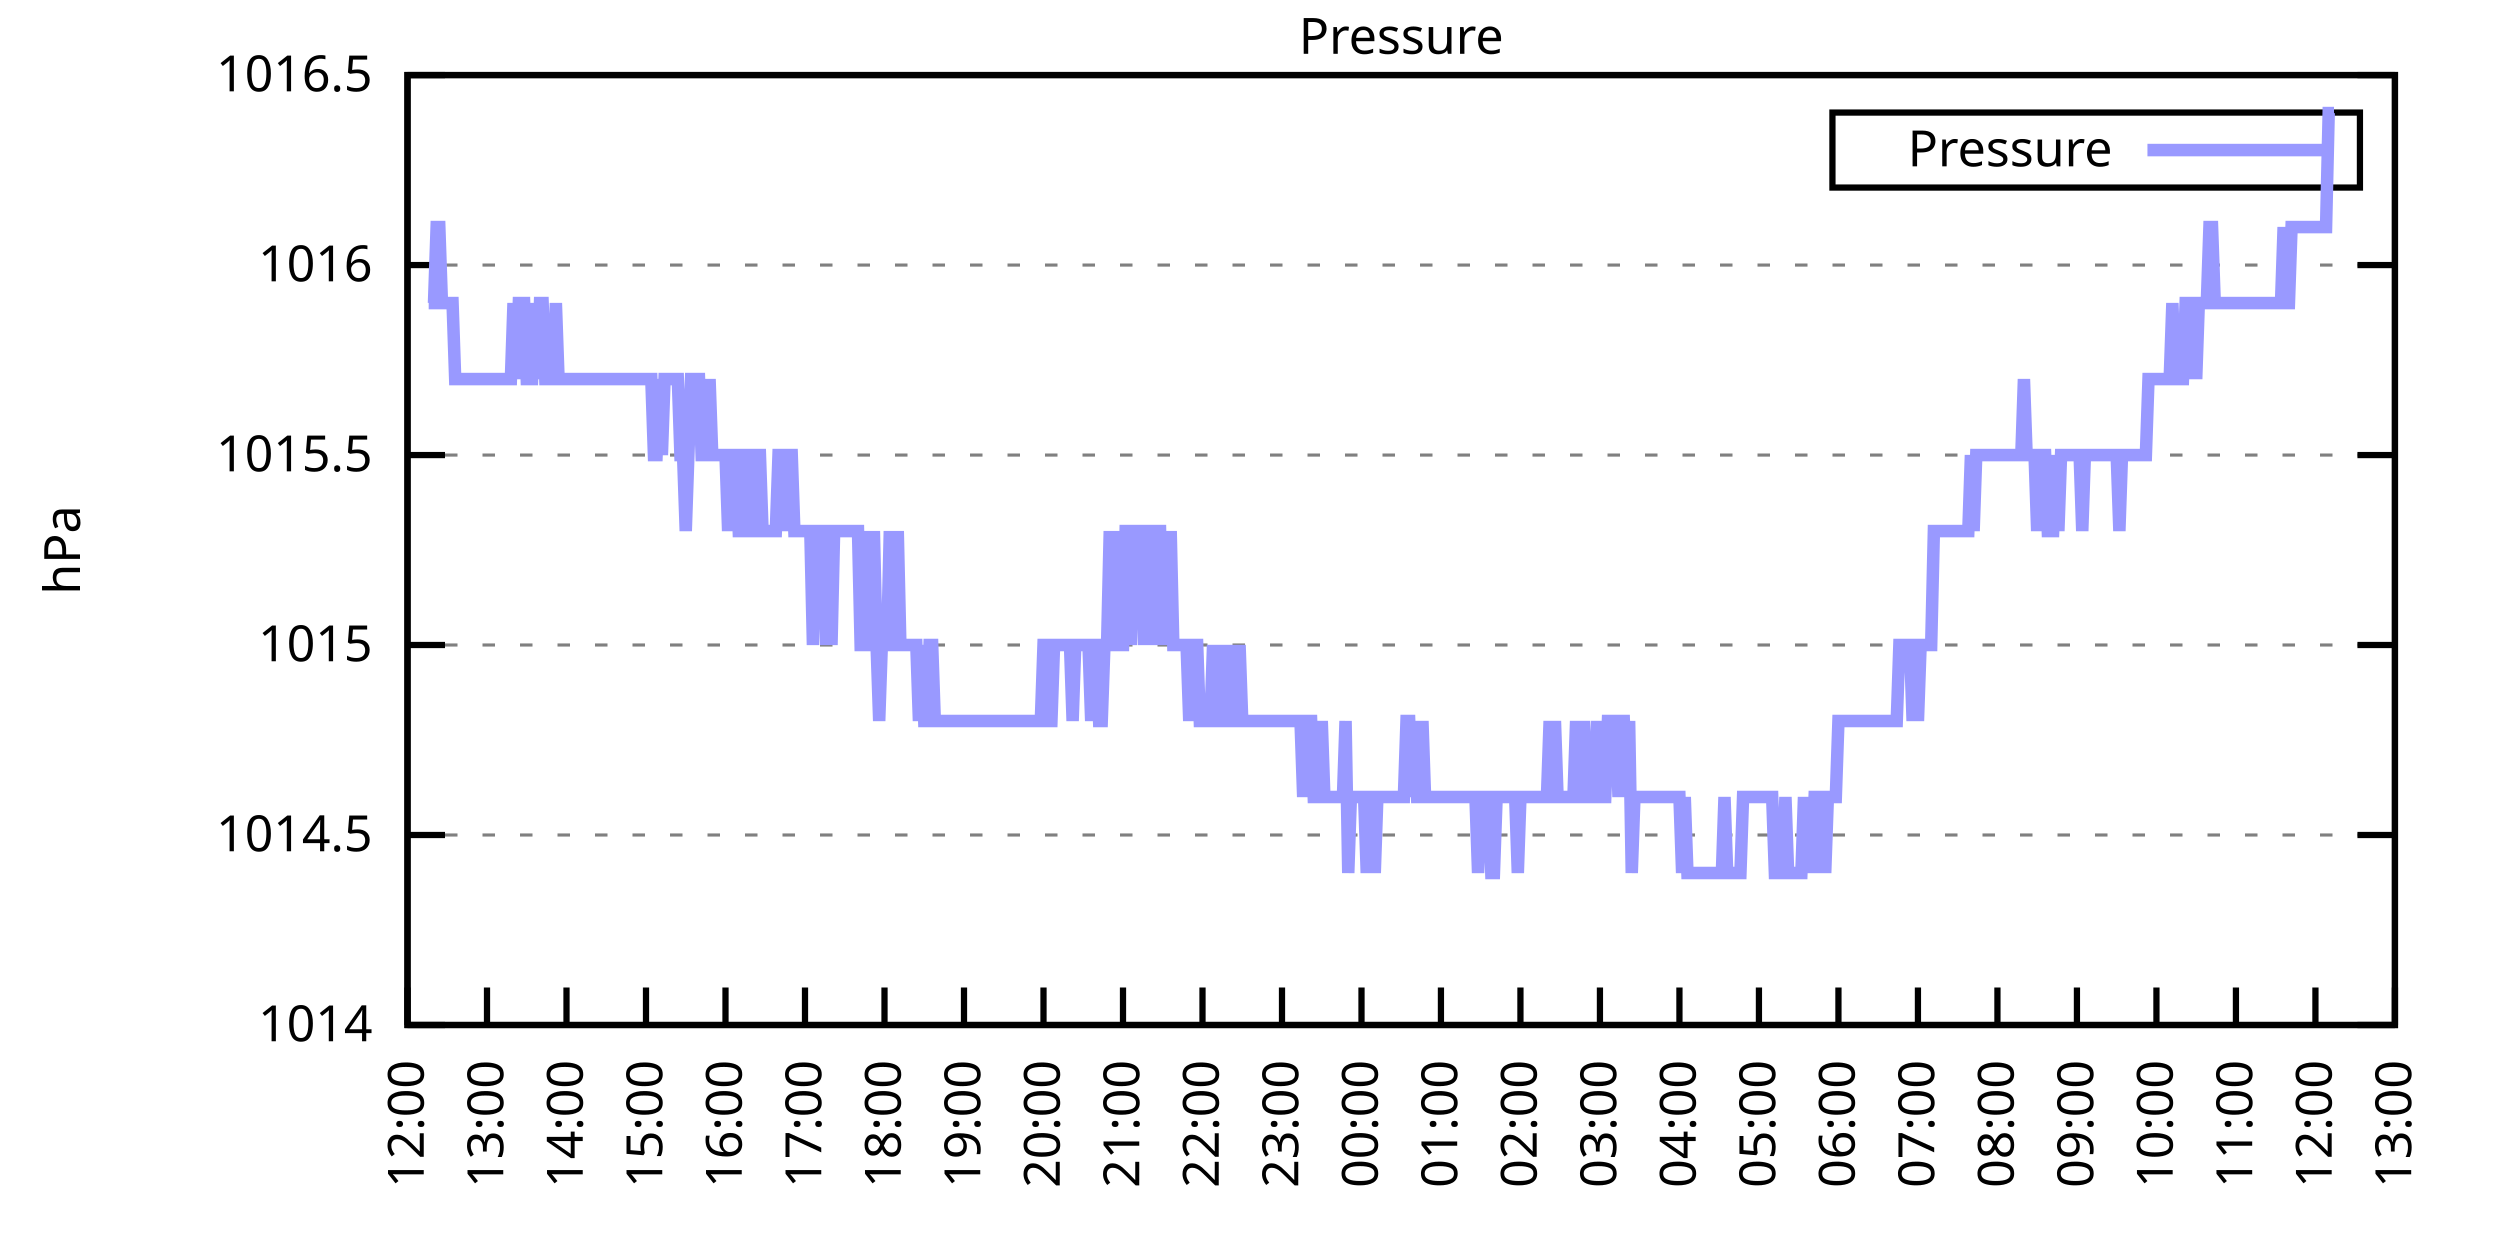
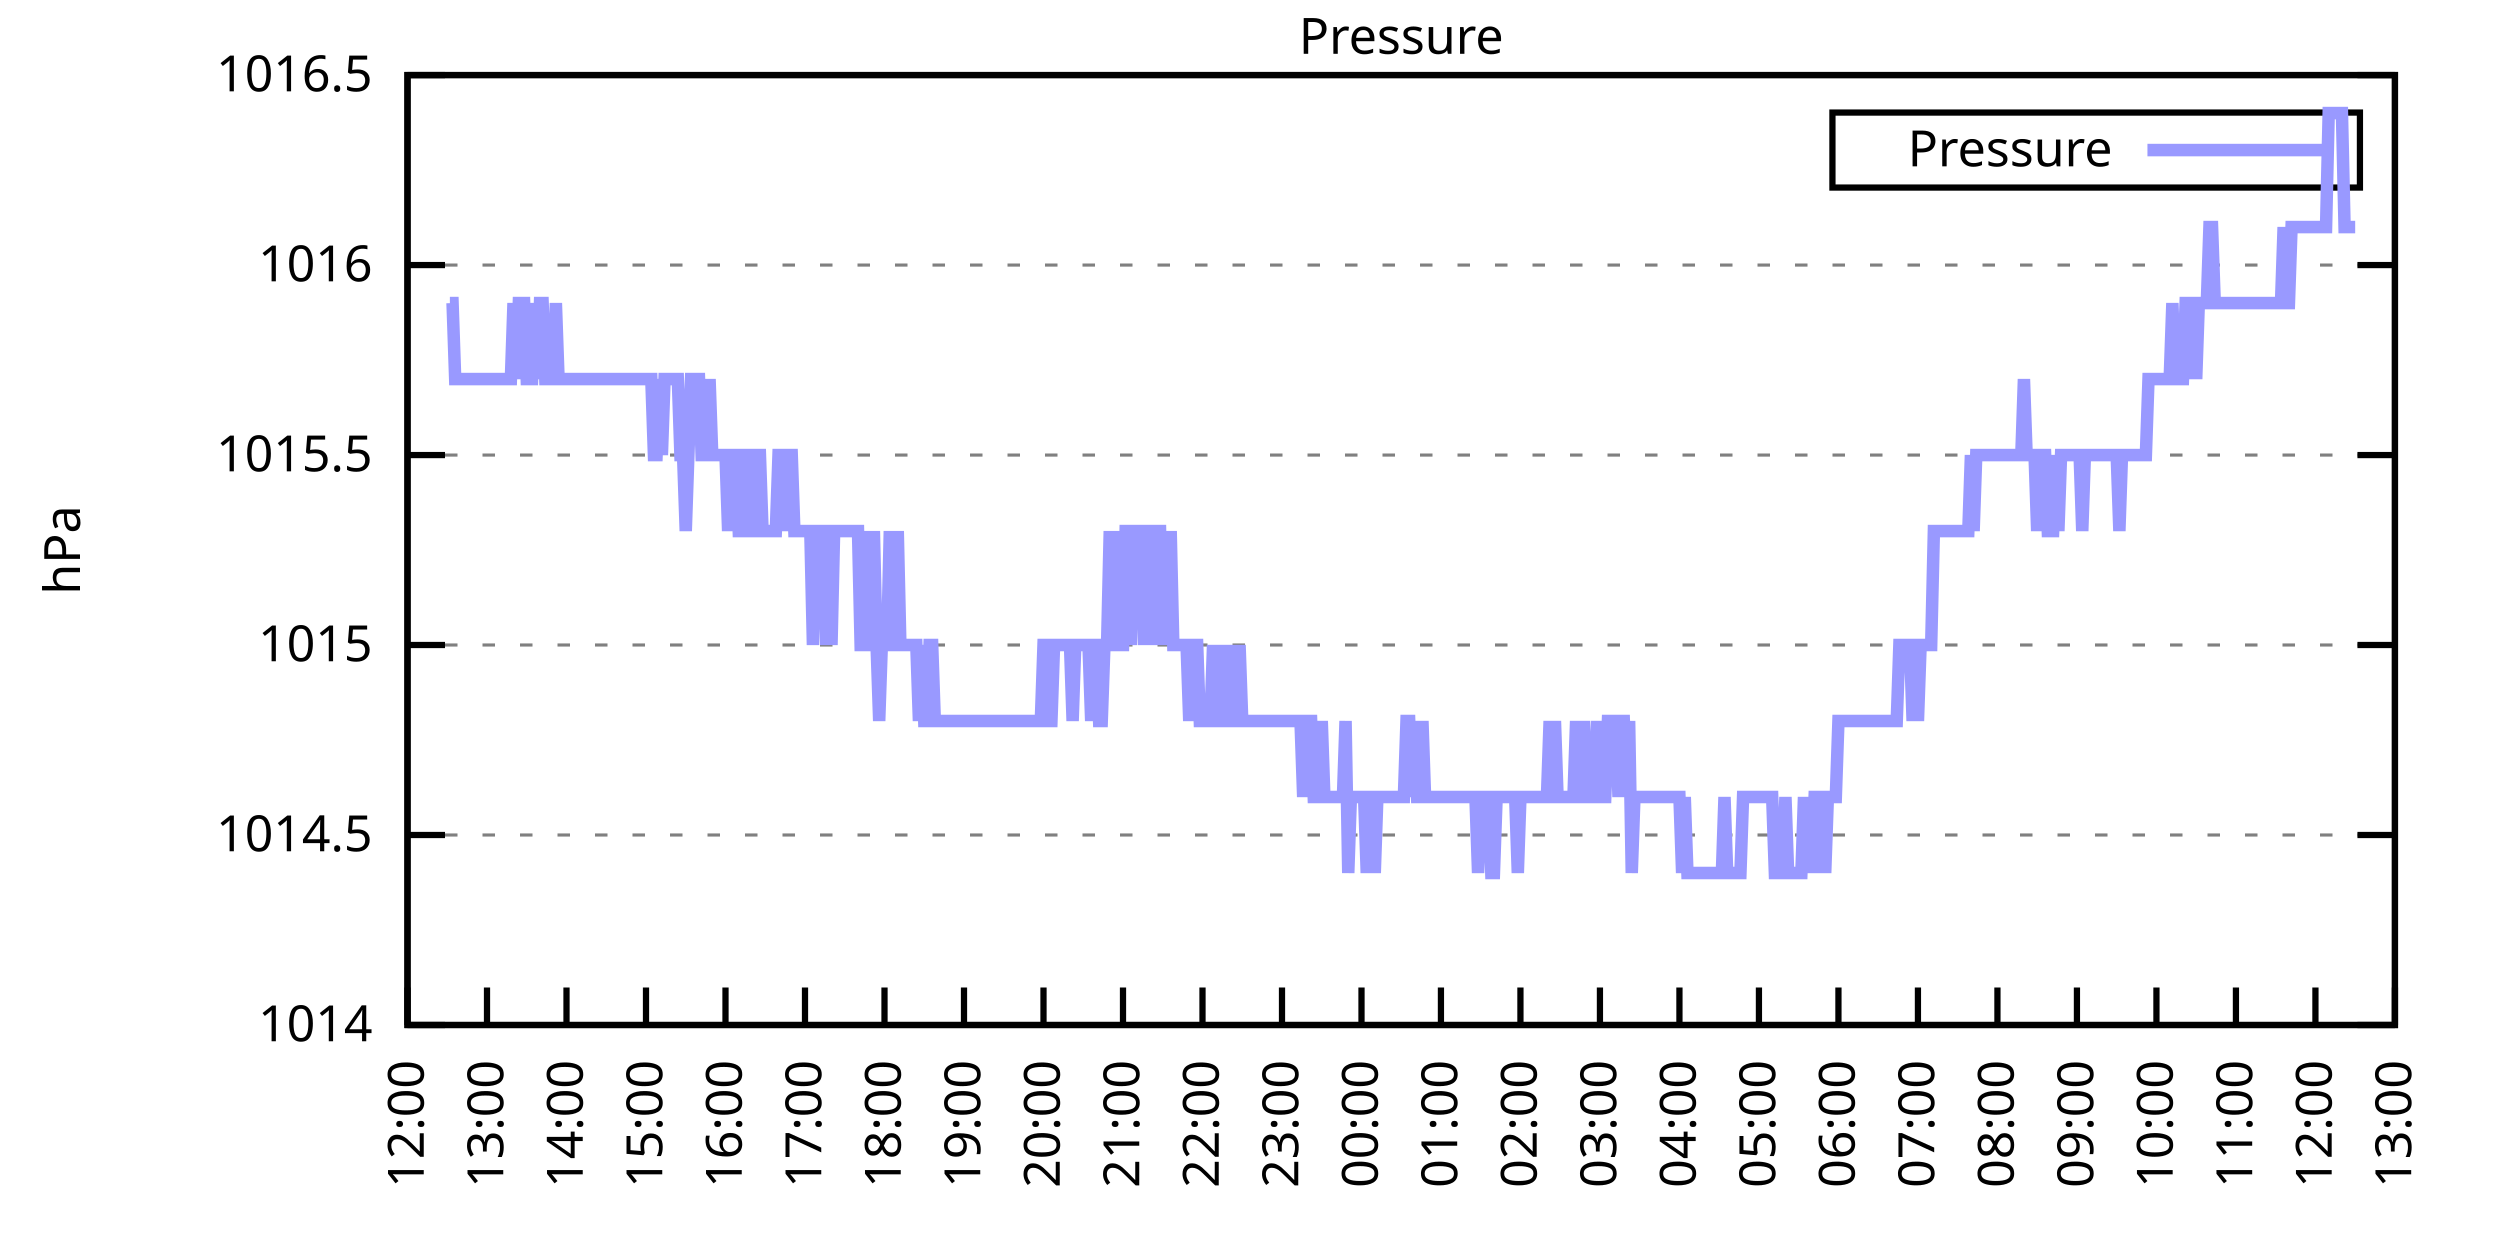
<svg xmlns="http://www.w3.org/2000/svg" xmlns:xlink="http://www.w3.org/1999/xlink" width="400" height="200" viewBox="0 0 400 200">
  <g id="gnuplot_canvas">
    <rect x="0" y="0" width="400" height="200" fill="none" />
    <defs>
      <circle id="gpDot" r="0.5" stroke-width="0.5" stroke="currentColor" />
      <path id="gpPt0" stroke-width="0.333" stroke="currentColor" d="M-1,0 h2 M0,-1 v2" />
      <path id="gpPt1" stroke-width="0.333" stroke="currentColor" d="M-1,-1 L1,1 M1,-1 L-1,1" />
      <path id="gpPt2" stroke-width="0.333" stroke="currentColor" d="M-1,0 L1,0 M0,-1 L0,1 M-1,-1 L1,1 M-1,1 L1,-1" />
      <rect id="gpPt3" stroke-width="0.333" stroke="currentColor" x="-1" y="-1" width="2" height="2" />
      <rect id="gpPt4" stroke-width="0.333" stroke="currentColor" fill="currentColor" x="-1" y="-1" width="2" height="2" />
      <circle id="gpPt5" stroke-width="0.333" stroke="currentColor" cx="0" cy="0" r="1" />
      <use xlink:href="#gpPt5" id="gpPt6" fill="currentColor" stroke="none" />
      <path id="gpPt7" stroke-width="0.333" stroke="currentColor" d="M0,-1.33 L-1.33,0.67 L1.33,0.67 z" />
      <use xlink:href="#gpPt7" id="gpPt8" fill="currentColor" stroke="none" />
      <use xlink:href="#gpPt7" id="gpPt9" stroke="currentColor" transform="rotate(180)" />
      <use xlink:href="#gpPt9" id="gpPt10" fill="currentColor" stroke="none" />
      <use xlink:href="#gpPt3" id="gpPt11" stroke="currentColor" transform="rotate(45)" />
      <use xlink:href="#gpPt11" id="gpPt12" fill="currentColor" stroke="none" />
      <path id="gpPt13" stroke-width="0.333" stroke="currentColor" d="M0,1.330 L1.265,0.411 L0.782,-1.067 L-0.782,-1.076 L-1.265,0.411 z" />
      <use xlink:href="#gpPt13" id="gpPt14" fill="currentColor" stroke="none" />
      <filter id="textbox" filterUnits="objectBoundingBox" x="0" y="0" height="1" width="1">
        <feFlood flood-color="white" flood-opacity="1" result="bgnd" />
        <feComposite in="SourceGraphic" in2="bgnd" operator="atop" />
      </filter>
      <filter id="greybox" filterUnits="objectBoundingBox" x="0" y="0" height="1" width="1">
        <feFlood flood-color="lightgrey" flood-opacity="1" result="grey" />
        <feComposite in="SourceGraphic" in2="grey" operator="atop" />
      </filter>
    </defs>
    <g fill="none" color="white" stroke="currentColor" stroke-width="1.00" stroke-linecap="butt" stroke-linejoin="miter">
</g>
    <g fill="none" color="black" stroke="currentColor" stroke-width="1.00" stroke-linecap="butt" stroke-linejoin="miter">
      <g stroke="none" shape-rendering="crispEdges">
        <polygon fill="rgb(255, 255, 255)" points="65.20,164.00 383.18,164.00 383.18,12.02 65.20,12.02 " />
      </g>
    </g>
    <g fill="none" color="black" stroke="currentColor" stroke-width="1.00" stroke-linecap="butt" stroke-linejoin="miter">
</g>
    <g fill="none" color="black" stroke="black" stroke-width="0.50" stroke-linecap="butt" stroke-linejoin="miter">
</g>
    <g fill="none" color="gray" stroke="currentColor" stroke-width="0.50" stroke-linecap="butt" stroke-linejoin="miter">
      <path stroke="gray" stroke-dasharray="2,4" class="gridline" d="M65.20,164.00 L383.19,164.00  " />
    </g>
    <g fill="none" color="gray" stroke="gray" stroke-width="1.00" stroke-linecap="butt" stroke-linejoin="miter">
</g>
    <g fill="none" color="black" stroke="currentColor" stroke-width="1.00" stroke-linecap="butt" stroke-linejoin="miter">
      <path stroke="black" d="M65.20,164.00 L71.20,164.00 M383.19,164.00 L377.19,164.00  " />
      <g transform="translate(59.60,166.60)" stroke="none" fill="black" font-family="Sans" font-size="8.00" text-anchor="end">
        <text>
          <tspan font-family="Sans"> 1014</tspan>
        </text>
      </g>
    </g>
    <g fill="none" color="black" stroke="currentColor" stroke-width="1.00" stroke-linecap="butt" stroke-linejoin="miter">
</g>
    <g fill="none" color="black" stroke="black" stroke-width="0.50" stroke-linecap="butt" stroke-linejoin="miter">
</g>
    <g fill="none" color="gray" stroke="currentColor" stroke-width="0.50" stroke-linecap="butt" stroke-linejoin="miter">
      <path stroke="gray" stroke-dasharray="2,4" class="gridline" d="M65.20,133.60 L383.19,133.60  " />
    </g>
    <g fill="none" color="gray" stroke="gray" stroke-width="1.00" stroke-linecap="butt" stroke-linejoin="miter">
</g>
    <g fill="none" color="black" stroke="currentColor" stroke-width="1.00" stroke-linecap="butt" stroke-linejoin="miter">
      <path stroke="black" d="M65.20,133.60 L71.20,133.60 M383.19,133.60 L377.19,133.60  " />
      <g transform="translate(59.60,136.20)" stroke="none" fill="black" font-family="Sans" font-size="8.00" text-anchor="end">
        <text>
          <tspan font-family="Sans"> 1014.5</tspan>
        </text>
      </g>
    </g>
    <g fill="none" color="black" stroke="currentColor" stroke-width="1.00" stroke-linecap="butt" stroke-linejoin="miter">
</g>
    <g fill="none" color="black" stroke="black" stroke-width="0.50" stroke-linecap="butt" stroke-linejoin="miter">
</g>
    <g fill="none" color="gray" stroke="currentColor" stroke-width="0.50" stroke-linecap="butt" stroke-linejoin="miter">
      <path stroke="gray" stroke-dasharray="2,4" class="gridline" d="M65.20,103.20 L383.19,103.20  " />
    </g>
    <g fill="none" color="gray" stroke="gray" stroke-width="1.00" stroke-linecap="butt" stroke-linejoin="miter">
</g>
    <g fill="none" color="black" stroke="currentColor" stroke-width="1.00" stroke-linecap="butt" stroke-linejoin="miter">
      <path stroke="black" d="M65.20,103.20 L71.20,103.20 M383.19,103.20 L377.19,103.20  " />
      <g transform="translate(59.60,105.80)" stroke="none" fill="black" font-family="Sans" font-size="8.00" text-anchor="end">
        <text>
          <tspan font-family="Sans"> 1015</tspan>
        </text>
      </g>
    </g>
    <g fill="none" color="black" stroke="currentColor" stroke-width="1.00" stroke-linecap="butt" stroke-linejoin="miter">
</g>
    <g fill="none" color="black" stroke="black" stroke-width="0.50" stroke-linecap="butt" stroke-linejoin="miter">
</g>
    <g fill="none" color="gray" stroke="currentColor" stroke-width="0.50" stroke-linecap="butt" stroke-linejoin="miter">
      <path stroke="gray" stroke-dasharray="2,4" class="gridline" d="M65.20,72.81 L383.19,72.81  " />
    </g>
    <g fill="none" color="gray" stroke="gray" stroke-width="1.00" stroke-linecap="butt" stroke-linejoin="miter">
</g>
    <g fill="none" color="black" stroke="currentColor" stroke-width="1.00" stroke-linecap="butt" stroke-linejoin="miter">
      <path stroke="black" d="M65.20,72.81 L71.20,72.81 M383.19,72.81 L377.19,72.81  " />
      <g transform="translate(59.60,75.41)" stroke="none" fill="black" font-family="Sans" font-size="8.00" text-anchor="end">
        <text>
          <tspan font-family="Sans"> 1015.5</tspan>
        </text>
      </g>
    </g>
    <g fill="none" color="black" stroke="currentColor" stroke-width="1.00" stroke-linecap="butt" stroke-linejoin="miter">
</g>
    <g fill="none" color="black" stroke="black" stroke-width="0.50" stroke-linecap="butt" stroke-linejoin="miter">
</g>
    <g fill="none" color="gray" stroke="currentColor" stroke-width="0.50" stroke-linecap="butt" stroke-linejoin="miter">
      <path stroke="gray" stroke-dasharray="2,4" class="gridline" d="M65.20,42.41 L383.19,42.41  " />
    </g>
    <g fill="none" color="gray" stroke="gray" stroke-width="1.00" stroke-linecap="butt" stroke-linejoin="miter">
</g>
    <g fill="none" color="black" stroke="currentColor" stroke-width="1.00" stroke-linecap="butt" stroke-linejoin="miter">
      <path stroke="black" d="M65.20,42.41 L71.20,42.41 M383.19,42.41 L377.19,42.41  " />
      <g transform="translate(59.60,45.01)" stroke="none" fill="black" font-family="Sans" font-size="8.00" text-anchor="end">
        <text>
          <tspan font-family="Sans"> 1016</tspan>
        </text>
      </g>
    </g>
    <g fill="none" color="black" stroke="currentColor" stroke-width="1.00" stroke-linecap="butt" stroke-linejoin="miter">
</g>
    <g fill="none" color="black" stroke="black" stroke-width="0.50" stroke-linecap="butt" stroke-linejoin="miter">
</g>
    <g fill="none" color="gray" stroke="currentColor" stroke-width="0.50" stroke-linecap="butt" stroke-linejoin="miter">
      <path stroke="gray" stroke-dasharray="2,4" class="gridline" d="M65.20,12.01 L383.19,12.01  " />
    </g>
    <g fill="none" color="gray" stroke="gray" stroke-width="1.00" stroke-linecap="butt" stroke-linejoin="miter">
</g>
    <g fill="none" color="black" stroke="currentColor" stroke-width="1.00" stroke-linecap="butt" stroke-linejoin="miter">
      <path stroke="black" d="M65.20,12.01 L71.20,12.01 M383.19,12.01 L377.19,12.01  " />
      <g transform="translate(59.60,14.61)" stroke="none" fill="black" font-family="Sans" font-size="8.00" text-anchor="end">
        <text>
          <tspan font-family="Sans"> 1016.5</tspan>
        </text>
      </g>
    </g>
    <g fill="none" color="black" stroke="currentColor" stroke-width="1.00" stroke-linecap="butt" stroke-linejoin="miter">
      <path stroke="black" d="M65.20,164.00 L65.20,158.00  " />
      <g transform="translate(67.80,169.60) rotate(270.00)" stroke="none" fill="black" font-family="Sans" font-size="8.00" text-anchor="end">
        <text>
          <tspan font-family="Sans">12:00</tspan>
        </text>
      </g>
    </g>
    <g fill="none" color="black" stroke="currentColor" stroke-width="1.00" stroke-linecap="butt" stroke-linejoin="miter">
      <path stroke="black" d="M77.92,164.00 L77.92,158.00  " />
      <g transform="translate(80.52,169.60) rotate(270.00)" stroke="none" fill="black" font-family="Sans" font-size="8.00" text-anchor="end">
        <text>
          <tspan font-family="Sans">13:00</tspan>
        </text>
      </g>
    </g>
    <g fill="none" color="black" stroke="currentColor" stroke-width="1.00" stroke-linecap="butt" stroke-linejoin="miter">
      <path stroke="black" d="M90.64,164.00 L90.64,158.00  " />
      <g transform="translate(93.24,169.60) rotate(270.00)" stroke="none" fill="black" font-family="Sans" font-size="8.00" text-anchor="end">
        <text>
          <tspan font-family="Sans">14:00</tspan>
        </text>
      </g>
    </g>
    <g fill="none" color="black" stroke="currentColor" stroke-width="1.00" stroke-linecap="butt" stroke-linejoin="miter">
      <path stroke="black" d="M103.36,164.00 L103.36,158.00  " />
      <g transform="translate(105.96,169.60) rotate(270.00)" stroke="none" fill="black" font-family="Sans" font-size="8.00" text-anchor="end">
        <text>
          <tspan font-family="Sans">15:00</tspan>
        </text>
      </g>
    </g>
    <g fill="none" color="black" stroke="currentColor" stroke-width="1.00" stroke-linecap="butt" stroke-linejoin="miter">
      <path stroke="black" d="M116.08,164.00 L116.08,158.00  " />
      <g transform="translate(118.68,169.60) rotate(270.00)" stroke="none" fill="black" font-family="Sans" font-size="8.00" text-anchor="end">
        <text>
          <tspan font-family="Sans">16:00</tspan>
        </text>
      </g>
    </g>
    <g fill="none" color="black" stroke="currentColor" stroke-width="1.00" stroke-linecap="butt" stroke-linejoin="miter">
      <path stroke="black" d="M128.80,164.00 L128.80,158.00  " />
      <g transform="translate(131.40,169.60) rotate(270.00)" stroke="none" fill="black" font-family="Sans" font-size="8.00" text-anchor="end">
        <text>
          <tspan font-family="Sans">17:00</tspan>
        </text>
      </g>
    </g>
    <g fill="none" color="black" stroke="currentColor" stroke-width="1.00" stroke-linecap="butt" stroke-linejoin="miter">
      <path stroke="black" d="M141.52,164.00 L141.52,158.00  " />
      <g transform="translate(144.12,169.60) rotate(270.00)" stroke="none" fill="black" font-family="Sans" font-size="8.00" text-anchor="end">
        <text>
          <tspan font-family="Sans">18:00</tspan>
        </text>
      </g>
    </g>
    <g fill="none" color="black" stroke="currentColor" stroke-width="1.00" stroke-linecap="butt" stroke-linejoin="miter">
      <path stroke="black" d="M154.24,164.00 L154.24,158.00  " />
      <g transform="translate(156.84,169.60) rotate(270.00)" stroke="none" fill="black" font-family="Sans" font-size="8.00" text-anchor="end">
        <text>
          <tspan font-family="Sans">19:00</tspan>
        </text>
      </g>
    </g>
    <g fill="none" color="black" stroke="currentColor" stroke-width="1.00" stroke-linecap="butt" stroke-linejoin="miter">
      <path stroke="black" d="M166.96,164.00 L166.96,158.00  " />
      <g transform="translate(169.56,169.60) rotate(270.00)" stroke="none" fill="black" font-family="Sans" font-size="8.00" text-anchor="end">
        <text>
          <tspan font-family="Sans">20:00</tspan>
        </text>
      </g>
    </g>
    <g fill="none" color="black" stroke="currentColor" stroke-width="1.00" stroke-linecap="butt" stroke-linejoin="miter">
      <path stroke="black" d="M179.68,164.00 L179.68,158.00  " />
      <g transform="translate(182.28,169.60) rotate(270.00)" stroke="none" fill="black" font-family="Sans" font-size="8.00" text-anchor="end">
        <text>
          <tspan font-family="Sans">21:00</tspan>
        </text>
      </g>
    </g>
    <g fill="none" color="black" stroke="currentColor" stroke-width="1.00" stroke-linecap="butt" stroke-linejoin="miter">
      <path stroke="black" d="M192.40,164.00 L192.40,158.00  " />
      <g transform="translate(195.00,169.60) rotate(270.00)" stroke="none" fill="black" font-family="Sans" font-size="8.00" text-anchor="end">
        <text>
          <tspan font-family="Sans">22:00</tspan>
        </text>
      </g>
    </g>
    <g fill="none" color="black" stroke="currentColor" stroke-width="1.00" stroke-linecap="butt" stroke-linejoin="miter">
      <path stroke="black" d="M205.12,164.00 L205.12,158.00  " />
      <g transform="translate(207.72,169.60) rotate(270.00)" stroke="none" fill="black" font-family="Sans" font-size="8.00" text-anchor="end">
        <text>
          <tspan font-family="Sans">23:00</tspan>
        </text>
      </g>
    </g>
    <g fill="none" color="black" stroke="currentColor" stroke-width="1.00" stroke-linecap="butt" stroke-linejoin="miter">
      <path stroke="black" d="M217.84,164.00 L217.84,158.00  " />
      <g transform="translate(220.44,169.60) rotate(270.00)" stroke="none" fill="black" font-family="Sans" font-size="8.00" text-anchor="end">
        <text>
          <tspan font-family="Sans">00:00</tspan>
        </text>
      </g>
    </g>
    <g fill="none" color="black" stroke="currentColor" stroke-width="1.00" stroke-linecap="butt" stroke-linejoin="miter">
      <path stroke="black" d="M230.55,164.00 L230.55,158.00  " />
      <g transform="translate(233.15,169.60) rotate(270.00)" stroke="none" fill="black" font-family="Sans" font-size="8.00" text-anchor="end">
        <text>
          <tspan font-family="Sans">01:00</tspan>
        </text>
      </g>
    </g>
    <g fill="none" color="black" stroke="currentColor" stroke-width="1.00" stroke-linecap="butt" stroke-linejoin="miter">
      <path stroke="black" d="M243.27,164.00 L243.27,158.00  " />
      <g transform="translate(245.87,169.60) rotate(270.00)" stroke="none" fill="black" font-family="Sans" font-size="8.00" text-anchor="end">
        <text>
          <tspan font-family="Sans">02:00</tspan>
        </text>
      </g>
    </g>
    <g fill="none" color="black" stroke="currentColor" stroke-width="1.00" stroke-linecap="butt" stroke-linejoin="miter">
      <path stroke="black" d="M255.99,164.00 L255.99,158.00  " />
      <g transform="translate(258.59,169.60) rotate(270.00)" stroke="none" fill="black" font-family="Sans" font-size="8.00" text-anchor="end">
        <text>
          <tspan font-family="Sans">03:00</tspan>
        </text>
      </g>
    </g>
    <g fill="none" color="black" stroke="currentColor" stroke-width="1.00" stroke-linecap="butt" stroke-linejoin="miter">
      <path stroke="black" d="M268.71,164.00 L268.71,158.00  " />
      <g transform="translate(271.31,169.60) rotate(270.00)" stroke="none" fill="black" font-family="Sans" font-size="8.00" text-anchor="end">
        <text>
          <tspan font-family="Sans">04:00</tspan>
        </text>
      </g>
    </g>
    <g fill="none" color="black" stroke="currentColor" stroke-width="1.00" stroke-linecap="butt" stroke-linejoin="miter">
      <path stroke="black" d="M281.43,164.00 L281.43,158.00  " />
      <g transform="translate(284.03,169.60) rotate(270.00)" stroke="none" fill="black" font-family="Sans" font-size="8.00" text-anchor="end">
        <text>
          <tspan font-family="Sans">05:00</tspan>
        </text>
      </g>
    </g>
    <g fill="none" color="black" stroke="currentColor" stroke-width="1.00" stroke-linecap="butt" stroke-linejoin="miter">
      <path stroke="black" d="M294.15,164.00 L294.15,158.00  " />
      <g transform="translate(296.75,169.60) rotate(270.00)" stroke="none" fill="black" font-family="Sans" font-size="8.00" text-anchor="end">
        <text>
          <tspan font-family="Sans">06:00</tspan>
        </text>
      </g>
    </g>
    <g fill="none" color="black" stroke="currentColor" stroke-width="1.00" stroke-linecap="butt" stroke-linejoin="miter">
      <path stroke="black" d="M306.87,164.00 L306.87,158.00  " />
      <g transform="translate(309.47,169.60) rotate(270.00)" stroke="none" fill="black" font-family="Sans" font-size="8.00" text-anchor="end">
        <text>
          <tspan font-family="Sans">07:00</tspan>
        </text>
      </g>
    </g>
    <g fill="none" color="black" stroke="currentColor" stroke-width="1.00" stroke-linecap="butt" stroke-linejoin="miter">
      <path stroke="black" d="M319.59,164.00 L319.59,158.00  " />
      <g transform="translate(322.19,169.60) rotate(270.00)" stroke="none" fill="black" font-family="Sans" font-size="8.00" text-anchor="end">
        <text>
          <tspan font-family="Sans">08:00</tspan>
        </text>
      </g>
    </g>
    <g fill="none" color="black" stroke="currentColor" stroke-width="1.00" stroke-linecap="butt" stroke-linejoin="miter">
      <path stroke="black" d="M332.31,164.00 L332.31,158.00  " />
      <g transform="translate(334.91,169.60) rotate(270.00)" stroke="none" fill="black" font-family="Sans" font-size="8.00" text-anchor="end">
        <text>
          <tspan font-family="Sans">09:00</tspan>
        </text>
      </g>
    </g>
    <g fill="none" color="black" stroke="currentColor" stroke-width="1.00" stroke-linecap="butt" stroke-linejoin="miter">
      <path stroke="black" d="M345.03,164.00 L345.03,158.00  " />
      <g transform="translate(347.63,169.60) rotate(270.00)" stroke="none" fill="black" font-family="Sans" font-size="8.00" text-anchor="end">
        <text>
          <tspan font-family="Sans">10:00</tspan>
        </text>
      </g>
    </g>
    <g fill="none" color="black" stroke="currentColor" stroke-width="1.00" stroke-linecap="butt" stroke-linejoin="miter">
      <path stroke="black" d="M357.75,164.00 L357.75,158.00  " />
      <g transform="translate(360.35,169.60) rotate(270.00)" stroke="none" fill="black" font-family="Sans" font-size="8.00" text-anchor="end">
        <text>
          <tspan font-family="Sans">11:00</tspan>
        </text>
      </g>
    </g>
    <g fill="none" color="black" stroke="currentColor" stroke-width="1.00" stroke-linecap="butt" stroke-linejoin="miter">
      <path stroke="black" d="M370.47,164.00 L370.47,158.00  " />
      <g transform="translate(373.07,169.60) rotate(270.00)" stroke="none" fill="black" font-family="Sans" font-size="8.00" text-anchor="end">
        <text>
          <tspan font-family="Sans">12:00</tspan>
        </text>
      </g>
    </g>
    <g fill="none" color="black" stroke="currentColor" stroke-width="1.00" stroke-linecap="butt" stroke-linejoin="miter">
      <path stroke="black" d="M383.19,164.00 L383.19,158.00  " />
      <g transform="translate(385.79,169.60) rotate(270.00)" stroke="none" fill="black" font-family="Sans" font-size="8.00" text-anchor="end">
        <text>
          <tspan font-family="Sans">13:00</tspan>
        </text>
      </g>
    </g>
    <g fill="none" color="black" stroke="currentColor" stroke-width="1.00" stroke-linecap="butt" stroke-linejoin="miter">
</g>
    <g fill="none" color="black" stroke="currentColor" stroke-width="1.00" stroke-linecap="butt" stroke-linejoin="miter">
      <path stroke="black" d="M65.20,12.01 L65.20,164.00 L383.19,164.00 L383.19,12.01 L65.20,12.01 Z  " />
    </g>
    <g fill="none" color="black" stroke="currentColor" stroke-width="1.00" stroke-linecap="butt" stroke-linejoin="miter">
</g>
    <g fill="none" color="black" stroke="currentColor" stroke-width="1.00" stroke-linecap="butt" stroke-linejoin="miter">
      <path stroke="black" d="M293.19,30.01 L293.19,18.01 L377.59,18.01 L377.59,30.01 L293.19,30.01 Z  " />
    </g>
    <g id="Pressure_plot_1">
      <g fill="none" color="white" stroke="black" stroke-width="2.00" stroke-linecap="butt" stroke-linejoin="miter">
</g>
      <g fill="none" color="black" stroke="currentColor" stroke-width="2.00" stroke-linecap="butt" stroke-linejoin="miter">
        <g transform="translate(337.99,26.61)" stroke="none" fill="black" font-family="Sans" font-size="8.00" text-anchor="end">
          <text>
            <tspan font-family="Sans">Pressure</tspan>
          </text>
        </g>
      </g>
      <g fill="none" color="black" stroke="currentColor" stroke-width="2.00" stroke-linecap="butt" stroke-linejoin="miter">
-         <path stroke="rgb(153, 153, 255)" d="M343.59,24.01 L371.99,24.01 M68.59,48.49 L69.02,48.49 L69.44,48.49 L69.86,36.33 L70.29,36.33 L70.71,48.49   L71.14,48.49 L71.56,48.49 L71.98,48.49 L72.41,48.49 L72.83,60.65 L73.26,60.65 L73.68,60.65 L74.10,60.65   L74.53,60.65 L74.95,60.65 L75.38,60.65 L75.80,60.65 L76.22,60.65 L76.65,60.65 L77.07,60.65 L77.50,60.65   L77.92,60.65 L78.34,60.65 L78.77,60.65 L79.19,60.65 L79.62,60.65 L80.04,60.65 L80.46,60.65 L80.89,60.65   L81.31,60.65 L81.74,60.65 L82.16,48.49 L82.58,60.65 L83.01,48.49 L83.43,48.49 L83.86,48.49 L84.28,60.65   L84.70,60.65 L85.13,60.65 L85.55,48.49 L85.98,60.65 L86.40,48.49 L86.82,48.49 L87.25,60.65 L87.67,60.65   L88.10,60.65 L88.52,60.65 L88.94,48.49 L89.37,60.65 L89.79,60.65 L90.22,60.65 L90.64,60.65 L91.06,60.65   L91.49,60.65 L91.91,60.65 L92.34,60.65 L92.76,60.65 L93.18,60.65 L93.61,60.65 L94.03,60.65 L94.46,60.65   L94.88,60.65 L95.30,60.65 L95.73,60.65 L96.15,60.65 L96.58,60.65 L97.00,60.65 L97.42,60.65 L97.85,60.65   L98.27,60.65 L98.69,60.65 L99.12,60.65 L99.54,60.65 L99.97,60.65 L100.39,60.65 L100.81,60.65 L101.24,60.65   L101.66,60.65 L102.09,60.65 L102.51,60.65 L102.93,60.65 L103.36,60.65 L103.78,60.65 L104.21,60.65 L104.63,72.81   L105.05,72.81 L105.48,60.65 L105.90,72.81 L106.33,60.65 L106.75,60.65 L107.17,60.65 L107.60,60.65 L108.02,60.65   L108.45,60.65 L108.87,72.81 L109.29,72.81 L109.72,84.97 L110.14,72.81 L110.57,60.65 L110.99,60.65 L111.41,60.65   L111.84,60.65 L112.26,72.81 L112.69,72.81 L113.11,72.81 L113.53,60.65 L113.96,72.81 L114.38,72.81 L114.81,72.81   L115.23,72.81 L115.65,72.81 L116.08,72.81 L116.50,84.97 L116.93,72.81 L117.35,72.81 L117.77,72.81 L118.20,84.97   L118.62,84.97 L119.05,72.81 L119.47,72.81 L119.89,84.97 L120.32,84.97 L120.74,84.97 L121.17,72.81 L121.59,72.81   L122.01,84.97 L122.44,84.97 L122.86,84.97 L123.29,84.97 L123.71,84.97 L124.13,84.97 L124.56,72.81 L124.98,72.81   L125.41,72.81 L125.83,84.97 L126.25,72.81 L126.68,72.81 L127.10,84.97 L127.53,84.97 L127.95,84.97 L128.37,84.97   L128.80,84.97 L129.22,84.97 L129.65,84.97 L130.07,103.20 L130.49,84.97 L130.92,84.97 L131.34,84.97 L131.77,84.97   L132.19,103.20 L132.61,84.97 L133.04,103.20 L133.46,84.97 L133.89,84.97 L134.31,84.97 L134.73,84.97 L135.16,84.97   L135.58,84.97 L136.01,84.97 L136.43,84.97 L136.85,84.97 L137.28,84.97 L137.70,103.20 L138.13,103.20 L138.55,84.97   L138.97,103.20 L139.40,103.20 L139.82,84.97 L140.25,103.20 L140.67,115.36 L141.09,103.20 L141.52,103.20 L141.94,103.20   L142.37,84.97 L142.79,103.20 L143.21,103.20 L143.64,84.97 L144.06,103.20 L144.49,103.20 L144.91,103.20 L145.33,103.20   L145.76,103.20 L146.18,103.20 L146.61,103.20 L147.03,115.36 L147.45,103.20 L147.88,115.36 L148.30,115.36 L148.73,103.20   L149.15,103.20 L149.57,115.36 L150.00,115.36 L150.42,115.36 L150.85,115.36 L151.27,115.36 L151.69,115.36 L152.12,115.36   L152.54,115.36 L152.97,115.36 L153.39,115.36 L153.81,115.36 L154.24,115.36 L154.66,115.36 L155.09,115.36 L155.51,115.36   L155.93,115.36 L156.36,115.36 L156.78,115.36 L157.21,115.36 L157.63,115.36 L158.05,115.36 L158.48,115.36 L158.90,115.36   L159.33,115.36 L159.75,115.36 L160.17,115.36 L160.60,115.36 L161.02,115.36 L161.44,115.36 L161.87,115.36 L162.29,115.36   L162.72,115.36 L163.14,115.36 L163.56,115.36 L163.99,115.36 L164.41,115.36 L164.84,115.36 L165.26,115.36 L165.68,115.36   L166.11,115.36 L166.53,115.36 L166.96,103.20 L167.38,103.20 L167.80,115.36 L168.23,115.36 L168.65,103.20 L169.08,103.20   L169.50,103.20 L169.92,103.20 L170.35,103.20 L170.77,103.20 L171.20,103.20 L171.62,115.36 L172.04,103.20 L172.47,103.20   L172.89,103.20 L173.32,103.20 L173.74,103.20 L174.16,103.20 L174.59,115.36 L175.01,103.20 L175.44,103.20 L175.86,115.36   L176.28,115.36 L176.71,103.20 L177.13,103.20 L177.56,84.97 L177.98,103.20 L178.40,84.97 L178.83,103.20 L179.25,103.20   L179.68,103.20 L180.10,84.97 L180.52,84.97 L180.95,103.20 L181.37,84.97 L181.80,84.97 L182.22,84.97 L182.64,84.97   L183.07,103.20 L183.49,84.97 L183.92,84.97 L184.34,84.97 L184.76,103.20 L185.19,84.97 L185.61,84.97 L186.04,103.20   L186.46,84.97 L186.88,103.20 L187.31,84.97 L187.73,103.20 L188.16,103.20 L188.58,103.20 L189.00,103.20 L189.43,103.20   L189.85,103.20 L190.28,115.36 L190.70,103.20 L191.12,103.20 L191.55,103.20 L191.97,115.36 L192.40,115.36 L192.82,115.36   L193.24,115.36 L193.67,115.36 L194.09,103.20 L194.52,115.36 L194.94,115.36 L195.36,103.20 L195.79,115.36 L196.21,115.36   L196.64,115.36 L197.06,103.20 L197.48,115.36 L197.91,115.36 L198.33,103.20 L198.76,115.36 L199.18,115.36 L199.60,115.36   L200.03,115.36 L200.45,115.36 L200.88,115.36 L201.30,115.36 L201.72,115.36 L202.15,115.36 L202.57,115.36 L203.00,115.36   L203.42,115.36 L203.84,115.36 L204.27,115.36 L204.69,115.36 L205.12,115.36 L205.54,115.36 L205.96,115.36 L206.39,115.36   L206.81,115.36 L207.24,115.36 L207.66,115.36 L208.08,115.36 L208.51,127.52 L208.93,115.36 L209.36,115.36 L209.78,115.36   L210.20,127.52 L210.63,127.52 L211.05,127.52 L211.48,115.36 L211.90,127.52 L212.32,127.52 L212.75,127.52 L213.17,127.52   L213.60,127.52 L214.02,127.52 L214.44,127.52 L214.87,127.52 L215.29,115.36 L215.72,139.68 L216.14,127.52 L216.56,127.52   L216.99,127.52 L217.41,127.52 L217.84,127.52 L218.26,127.52 L218.68,139.68 L219.11,127.52 L219.53,127.52 L219.96,139.68   L220.38,127.52 L220.80,127.52 L221.23,127.52 L221.65,127.52 L222.08,127.52 L222.50,127.52 L222.92,127.52 L223.35,127.52   L223.77,127.52 L224.20,127.52 L224.62,127.52 L225.04,115.36 L225.47,115.36 L225.89,127.52 L226.31,115.36 L226.74,127.52   L227.16,127.52 L227.59,115.36 L228.01,127.52 L228.43,127.52 L228.86,127.52 L229.28,127.52 L229.71,127.52 L230.13,127.52   L230.55,127.52 L230.98,127.52 L231.40,127.52 L231.83,127.52 L232.25,127.52 L232.67,127.52 L233.10,127.52 L233.52,127.52   L233.95,127.52 L234.37,127.52 L234.79,127.52 L235.22,127.52 L235.64,127.52 L236.07,127.52 L236.49,139.68 L236.91,127.52   L237.34,127.52 L237.76,127.52 L238.19,127.52 L238.61,139.68 L239.03,139.68 L239.46,127.52 L239.88,127.52 L240.31,127.52   L240.73,127.52 L241.15,127.52 L241.58,127.52 L242.00,127.52 L242.43,127.52 L242.85,139.68 L243.27,127.52 L243.70,127.52   L244.12,127.52 L244.55,127.52 L244.97,127.52 L245.39,127.52 L245.82,127.52 L246.24,127.52 L246.67,127.52 L247.09,127.52   L247.51,127.52 L247.94,115.36 L248.36,127.52 L248.79,115.36 L249.21,127.52 L249.63,127.52 L250.06,127.52 L250.48,127.52   L250.91,127.52 L251.33,127.52 L251.75,127.52 L252.18,115.36 L252.60,127.52 L253.03,127.52 L253.45,115.36 L253.87,127.52   L254.30,127.52 L254.72,127.52 L255.15,127.52 L255.57,115.36 L255.99,127.52 L256.42,127.52 L256.84,127.52 L257.27,115.36   L257.69,115.36 L258.11,115.36 L258.54,115.36 L258.96,127.52 L259.39,115.36 L259.81,115.36 L260.23,127.52 L260.66,115.36   L261.08,139.68 L261.51,127.52 L261.93,127.52 L262.35,127.52 L262.78,127.52 L263.20,127.52 L263.63,127.52 L264.05,127.52   L264.47,127.52 L264.90,127.52 L265.32,127.52 L265.75,127.52 L266.17,127.52 L266.59,127.52 L267.02,127.52 L267.44,127.52   L267.87,127.52 L268.29,127.52 L268.71,127.52 L269.14,139.68 L269.56,127.52 L269.99,139.68 L270.41,139.68 L270.83,139.68   L271.26,139.68 L271.68,139.68 L272.11,139.68 L272.53,139.68 L272.95,139.68 L273.38,139.68 L273.80,139.68 L274.23,139.68   L274.65,139.68 L275.07,139.68 L275.50,139.68 L275.92,127.52 L276.35,139.68 L276.77,139.68 L277.19,139.68 L277.62,139.68   L278.04,139.68 L278.47,139.68 L278.89,127.52 L279.31,127.52 L279.74,127.52 L280.16,127.52 L280.59,127.52 L281.01,127.52   L281.43,127.52 L281.86,127.52 L282.28,127.52 L282.71,127.52 L283.13,127.52 L283.55,127.52 L283.98,139.68 L284.40,139.68   L284.83,139.68 L285.25,139.68 L285.67,127.52 L286.10,139.68 L286.52,139.68 L286.95,139.68 L287.37,139.68 L287.79,139.68   L288.22,139.68 L288.64,127.52 L289.06,139.68 L289.49,127.52 L289.91,139.68 L290.34,127.52 L290.76,127.52 L291.18,139.68   L291.61,127.52 L292.03,139.68 L292.46,127.52 L292.88,127.52 L293.30,127.52 L293.73,127.52 L294.15,115.36 L294.58,115.36   L295.00,115.36 L295.42,115.36 L295.85,115.36 L296.27,115.36 L296.70,115.36 L297.12,115.36 L297.54,115.36 L297.97,115.36   L298.39,115.36 L298.82,115.36 L299.24,115.36 L299.66,115.36 L300.09,115.36 L300.51,115.36 L300.94,115.36 L301.36,115.36   L301.78,115.36 L302.21,115.36 L302.63,115.36 L303.06,115.36 L303.48,115.36 L303.90,103.20 L304.33,103.20 L304.75,103.20   L305.18,103.20 L305.60,103.20 L306.02,115.36 L306.45,103.20 L306.87,115.36 L307.30,103.20 L307.72,103.20 L308.14,103.20   L308.57,103.20 L308.99,103.20 L309.42,84.97 L309.84,84.97 L310.26,84.97 L310.69,84.97 L311.11,84.97 L311.54,84.97   L311.96,84.97 L312.38,84.97 L312.81,84.97 L313.23,84.97 L313.66,84.97 L314.08,84.97 L314.50,84.97 L314.93,84.97   L315.35,72.81 L315.78,84.97 L316.20,72.81 L316.62,72.81 L317.05,72.81 L317.47,72.81 L317.90,72.81 L318.32,72.81   L318.74,72.81 L319.17,72.81 L319.59,72.81 L320.02,72.81 L320.44,72.81 L320.86,72.81 L321.29,72.81 L321.71,72.81   L322.14,72.81 L322.56,72.81 L322.98,72.81 L323.41,72.81 L323.83,60.65 L324.26,72.81 L324.68,72.81 L325.10,72.81   L325.53,72.81 L325.95,84.97 L326.38,72.81 L326.80,72.81 L327.22,72.81 L327.65,84.97 L328.07,84.97 L328.50,84.97   L328.92,72.81 L329.34,84.97 L329.77,72.81 L330.19,72.81 L330.62,72.81 L331.04,72.81 L331.46,72.81 L331.89,72.81   L332.31,72.81 L332.74,72.81 L333.16,84.97 L333.58,72.81 L334.01,72.81 L334.43,72.81 L334.86,72.81 L335.28,72.81   L335.70,72.81 L336.13,72.81 L336.55,72.81 L336.98,72.81 L337.40,72.81 L337.82,72.81 L338.25,72.81 L338.67,72.81   L339.10,84.97 L339.52,72.81 L339.94,72.81 L340.37,72.81 L340.79,72.81 L341.22,72.81 L341.64,72.81 L342.06,72.81   L342.49,72.81 L342.91,72.81 L343.34,72.81 L343.76,60.65 L344.18,60.65 L344.61,60.65 L345.03,60.65 L345.46,60.65   L345.88,60.65 L346.30,60.65 L346.73,60.65 L347.15,60.65 L347.58,48.49 L348.00,60.65 L348.42,60.65 L348.85,60.65   L349.27,60.65 L349.70,48.49 L350.12,48.49 L350.54,60.65 L350.97,48.49 L351.39,60.65 L351.81,48.49 L352.24,48.49   L352.66,48.49 L353.09,48.49 L353.51,36.33 L353.93,36.33 L354.36,48.49 L354.78,48.49 L355.21,48.49 L355.63,48.49   L356.05,48.49 L356.48,48.49 L356.90,48.49 L357.33,48.49 L357.75,48.49 L358.17,48.49 L358.60,48.49 L359.02,48.49   L359.45,48.49 L359.87,48.49 L360.29,48.49 L360.72,48.49 L361.14,48.49 L361.57,48.49 L361.99,48.49 L362.41,48.49   L362.84,48.49 L363.26,48.49 L363.69,48.49 L364.11,48.49 L364.53,48.49 L364.96,48.49 L365.38,36.33 L365.81,48.49   L366.23,48.49 L366.65,36.33 L367.08,36.33 L367.50,36.33 L367.93,36.33 L368.35,36.33 L368.77,36.33 L369.20,36.33   L369.62,36.33 L370.05,36.33 L370.47,36.33 L370.89,36.33 L371.32,36.33 L371.74,36.33 L372.17,36.33 L372.59,18.09   L373.01,18.09 L373.44,18.09  " />
+         <path stroke="rgb(153, 153, 255)" d="M343.59,24.01 L371.99,24.01 M71.98,48.49 L72.41,48.49 L72.83,60.65 L73.26,60.65 L73.68,60.65 L74.10,60.65   L74.53,60.65 L74.95,60.65 L75.38,60.65 L75.80,60.65 L76.22,60.65 L76.65,60.65 L77.07,60.65 L77.50,60.65   L77.92,60.65 L78.34,60.65 L78.77,60.65 L79.19,60.65 L79.62,60.65 L80.04,60.65 L80.46,60.65 L80.89,60.65   L81.31,60.65 L81.74,60.65 L82.16,48.49 L82.58,60.65 L83.01,48.49 L83.43,48.49 L83.86,48.49 L84.28,60.65   L84.70,60.65 L85.13,60.65 L85.55,48.49 L85.98,60.65 L86.40,48.49 L86.82,48.49 L87.25,60.65 L87.67,60.65   L88.10,60.65 L88.52,60.65 L88.94,48.49 L89.37,60.65 L89.79,60.65 L90.22,60.65 L90.64,60.65 L91.06,60.65   L91.49,60.65 L91.91,60.65 L92.34,60.65 L92.76,60.65 L93.18,60.65 L93.61,60.65 L94.03,60.65 L94.46,60.65   L94.88,60.65 L95.30,60.65 L95.73,60.65 L96.15,60.65 L96.58,60.65 L97.00,60.65 L97.42,60.65 L97.85,60.65   L98.27,60.65 L98.69,60.65 L99.12,60.65 L99.54,60.65 L99.97,60.65 L100.39,60.65 L100.81,60.65 L101.24,60.65   L101.66,60.65 L102.09,60.65 L102.51,60.65 L102.93,60.65 L103.36,60.65 L103.78,60.65 L104.21,60.65 L104.63,72.81   L105.05,72.81 L105.48,60.65 L105.90,72.81 L106.33,60.65 L106.75,60.65 L107.17,60.65 L107.60,60.65 L108.02,60.65   L108.45,60.65 L108.87,72.81 L109.29,72.81 L109.72,84.97 L110.14,72.81 L110.57,60.65 L110.99,60.65 L111.41,60.65   L111.84,60.65 L112.26,72.81 L112.69,72.81 L113.11,72.81 L113.53,60.65 L113.96,72.81 L114.38,72.81 L114.81,72.81   L115.23,72.81 L115.65,72.81 L116.08,72.81 L116.50,84.97 L116.93,72.81 L117.35,72.81 L117.77,72.81 L118.20,84.97   L118.62,84.97 L119.05,72.81 L119.47,72.81 L119.89,84.97 L120.32,84.97 L120.74,84.97 L121.17,72.81 L121.59,72.81   L122.01,84.97 L122.44,84.97 L122.86,84.97 L123.29,84.97 L123.71,84.97 L124.13,84.97 L124.56,72.81 L124.98,72.81   L125.41,72.81 L125.83,84.97 L126.25,72.81 L126.68,72.81 L127.10,84.97 L127.53,84.97 L127.95,84.97 L128.37,84.97   L128.80,84.97 L129.22,84.97 L129.65,84.97 L130.07,103.20 L130.49,84.97 L130.92,84.97 L131.34,84.97 L131.77,84.97   L132.19,103.20 L132.61,84.97 L133.04,103.20 L133.46,84.97 L133.89,84.97 L134.31,84.97 L134.73,84.97 L135.16,84.97   L135.58,84.97 L136.01,84.97 L136.43,84.97 L136.85,84.97 L137.28,84.97 L137.70,103.20 L138.13,103.20 L138.55,84.97   L138.97,103.20 L139.40,103.20 L139.82,84.97 L140.25,103.20 L140.67,115.36 L141.09,103.20 L141.52,103.20 L141.94,103.20   L142.37,84.97 L142.79,103.20 L143.21,103.20 L143.64,84.97 L144.06,103.20 L144.49,103.20 L144.91,103.20 L145.33,103.20   L145.76,103.20 L146.18,103.20 L146.61,103.20 L147.03,115.36 L147.45,103.20 L147.88,115.36 L148.30,115.36 L148.73,103.20   L149.15,103.20 L149.57,115.36 L150.00,115.36 L150.42,115.36 L150.85,115.36 L151.27,115.36 L151.69,115.36 L152.12,115.36   L152.54,115.36 L152.97,115.36 L153.39,115.36 L153.81,115.36 L154.24,115.36 L154.66,115.36 L155.09,115.36 L155.51,115.36   L155.93,115.36 L156.36,115.36 L156.78,115.36 L157.21,115.36 L157.63,115.36 L158.05,115.36 L158.48,115.36 L158.90,115.36   L159.33,115.36 L159.75,115.36 L160.17,115.36 L160.60,115.36 L161.02,115.36 L161.44,115.36 L161.87,115.36 L162.29,115.36   L162.72,115.36 L163.14,115.36 L163.56,115.36 L163.99,115.36 L164.41,115.36 L164.84,115.36 L165.26,115.36 L165.68,115.36   L166.11,115.36 L166.53,115.36 L166.96,103.20 L167.38,103.20 L167.80,115.36 L168.23,115.36 L168.65,103.20 L169.08,103.20   L169.50,103.20 L169.92,103.20 L170.35,103.20 L170.77,103.20 L171.20,103.20 L171.62,115.36 L172.04,103.20 L172.47,103.20   L172.89,103.20 L173.32,103.20 L173.74,103.20 L174.16,103.20 L174.59,115.36 L175.01,103.20 L175.44,103.20 L175.86,115.36   L176.28,115.36 L176.71,103.20 L177.13,103.20 L177.56,84.97 L177.98,103.20 L178.40,84.97 L178.83,103.20 L179.25,103.20   L179.68,103.20 L180.10,84.97 L180.52,84.97 L180.95,103.20 L181.37,84.97 L181.80,84.97 L182.22,84.97 L182.64,84.97   L183.07,103.20 L183.49,84.97 L183.92,84.97 L184.34,84.97 L184.76,103.20 L185.19,84.97 L185.61,84.97 L186.04,103.20   L186.46,84.97 L186.88,103.20 L187.31,84.97 L187.73,103.20 L188.16,103.20 L188.58,103.20 L189.00,103.20 L189.43,103.20   L189.85,103.20 L190.28,115.36 L190.70,103.20 L191.12,103.20 L191.55,103.20 L191.97,115.36 L192.40,115.36 L192.82,115.36   L193.24,115.36 L193.67,115.36 L194.09,103.20 L194.52,115.36 L194.94,115.36 L195.36,103.20 L195.79,115.36 L196.21,115.36   L196.64,115.36 L197.06,103.20 L197.48,115.36 L197.91,115.36 L198.33,103.20 L198.76,115.36 L199.18,115.36 L199.60,115.36   L200.03,115.36 L200.45,115.36 L200.88,115.36 L201.30,115.36 L201.72,115.36 L202.15,115.36 L202.57,115.36 L203.00,115.36   L203.42,115.36 L203.84,115.36 L204.27,115.36 L204.69,115.36 L205.12,115.36 L205.54,115.36 L205.96,115.36 L206.39,115.36   L206.81,115.36 L207.24,115.36 L207.66,115.36 L208.08,115.36 L208.51,127.52 L208.93,115.36 L209.36,115.36 L209.78,115.36   L210.20,127.52 L210.63,127.52 L211.05,127.52 L211.48,115.36 L211.90,127.52 L212.32,127.52 L212.75,127.52 L213.17,127.52   L213.60,127.52 L214.02,127.52 L214.44,127.52 L214.87,127.52 L215.29,115.36 L215.72,139.68 L216.14,127.52 L216.56,127.52   L216.99,127.52 L217.41,127.52 L217.84,127.52 L218.26,127.52 L218.68,139.68 L219.11,127.52 L219.53,127.52 L219.96,139.68   L220.38,127.52 L220.80,127.52 L221.23,127.52 L221.65,127.52 L222.08,127.52 L222.50,127.52 L222.92,127.52 L223.35,127.52   L223.77,127.52 L224.20,127.52 L224.62,127.52 L225.04,115.36 L225.47,115.36 L225.89,127.52 L226.31,115.36 L226.74,127.52   L227.16,127.52 L227.59,115.36 L228.01,127.52 L228.43,127.52 L228.86,127.52 L229.28,127.52 L229.71,127.52 L230.13,127.52   L230.55,127.52 L230.98,127.52 L231.40,127.52 L231.83,127.52 L232.25,127.52 L232.67,127.52 L233.10,127.52 L233.52,127.52   L233.95,127.52 L234.37,127.52 L234.79,127.52 L235.22,127.52 L235.64,127.52 L236.07,127.52 L236.49,139.68 L236.91,127.52   L237.34,127.52 L237.76,127.52 L238.19,127.52 L238.61,139.68 L239.03,139.68 L239.46,127.52 L239.88,127.52 L240.31,127.52   L240.73,127.52 L241.15,127.52 L241.58,127.52 L242.00,127.52 L242.43,127.52 L242.85,139.68 L243.27,127.52 L243.70,127.52   L244.12,127.52 L244.55,127.52 L244.97,127.52 L245.39,127.52 L245.82,127.52 L246.24,127.52 L246.67,127.52 L247.09,127.52   L247.51,127.52 L247.94,115.36 L248.36,127.52 L248.79,115.36 L249.21,127.52 L249.63,127.52 L250.06,127.52 L250.48,127.52   L250.91,127.52 L251.33,127.52 L251.75,127.52 L252.18,115.36 L252.60,127.52 L253.03,127.52 L253.45,115.36 L253.87,127.52   L254.30,127.52 L254.72,127.52 L255.15,127.52 L255.57,115.36 L255.99,127.52 L256.42,127.52 L256.84,127.52 L257.27,115.36   L257.69,115.36 L258.11,115.36 L258.54,115.36 L258.96,127.52 L259.39,115.36 L259.81,115.36 L260.23,127.52 L260.66,115.36   L261.08,139.68 L261.51,127.52 L261.93,127.52 L262.35,127.52 L262.78,127.52 L263.20,127.52 L263.63,127.52 L264.05,127.52   L264.47,127.52 L264.90,127.52 L265.32,127.52 L265.75,127.52 L266.17,127.52 L266.59,127.52 L267.02,127.52 L267.44,127.52   L267.87,127.52 L268.29,127.52 L268.71,127.52 L269.14,139.68 L269.56,127.52 L269.99,139.68 L270.41,139.68 L270.83,139.68   L271.26,139.68 L271.68,139.68 L272.11,139.68 L272.53,139.68 L272.95,139.68 L273.38,139.68 L273.80,139.68 L274.23,139.68   L274.65,139.68 L275.07,139.68 L275.50,139.68 L275.92,127.52 L276.35,139.68 L276.77,139.68 L277.19,139.68 L277.62,139.68   L278.04,139.68 L278.47,139.68 L278.89,127.52 L279.31,127.52 L279.74,127.52 L280.16,127.52 L280.59,127.52 L281.01,127.52   L281.43,127.52 L281.86,127.52 L282.28,127.52 L282.71,127.52 L283.13,127.52 L283.55,127.52 L283.98,139.68 L284.40,139.68   L284.83,139.68 L285.25,139.68 L285.67,127.52 L286.10,139.68 L286.52,139.68 L286.95,139.68 L287.37,139.68 L287.79,139.68   L288.22,139.68 L288.64,127.52 L289.06,139.68 L289.49,127.52 L289.91,139.68 L290.34,127.52 L290.76,127.52 L291.18,139.68   L291.61,127.52 L292.03,139.68 L292.46,127.52 L292.88,127.52 L293.30,127.52 L293.73,127.52 L294.15,115.36 L294.58,115.36   L295.00,115.36 L295.42,115.36 L295.85,115.36 L296.27,115.36 L296.70,115.36 L297.12,115.36 L297.54,115.36 L297.97,115.36   L298.39,115.36 L298.82,115.36 L299.24,115.36 L299.66,115.36 L300.09,115.36 L300.51,115.36 L300.94,115.36 L301.36,115.36   L301.78,115.36 L302.21,115.36 L302.63,115.36 L303.06,115.36 L303.48,115.36 L303.90,103.20 L304.33,103.20 L304.75,103.20   L305.18,103.20 L305.60,103.20 L306.02,115.36 L306.45,103.20 L306.87,115.36 L307.30,103.20 L307.72,103.20 L308.14,103.20   L308.57,103.20 L308.99,103.20 L309.42,84.97 L309.84,84.97 L310.26,84.97 L310.69,84.97 L311.11,84.97 L311.54,84.97   L311.96,84.97 L312.38,84.97 L312.81,84.97 L313.23,84.97 L313.66,84.97 L314.08,84.97 L314.50,84.97 L314.93,84.97   L315.35,72.81 L315.78,84.97 L316.20,72.81 L316.62,72.81 L317.05,72.81 L317.47,72.81 L317.90,72.81 L318.32,72.81   L318.74,72.81 L319.17,72.81 L319.59,72.81 L320.02,72.81 L320.44,72.81 L320.86,72.81 L321.29,72.81 L321.71,72.81   L322.14,72.81 L322.56,72.81 L322.98,72.81 L323.41,72.81 L323.83,60.65 L324.26,72.81 L324.68,72.81 L325.10,72.81   L325.53,72.81 L325.95,84.97 L326.38,72.81 L326.80,72.81 L327.22,72.81 L327.65,84.97 L328.07,84.97 L328.50,84.97   L328.92,72.81 L329.34,84.97 L329.77,72.81 L330.19,72.81 L330.62,72.81 L331.04,72.81 L331.46,72.81 L331.89,72.81   L332.31,72.81 L332.74,72.81 L333.16,84.97 L333.58,72.81 L334.01,72.81 L334.43,72.81 L334.86,72.81 L335.28,72.81   L335.70,72.81 L336.13,72.81 L336.55,72.81 L336.98,72.81 L337.40,72.81 L337.82,72.81 L338.25,72.81 L338.67,72.81   L339.10,84.97 L339.52,72.81 L339.94,72.81 L340.37,72.81 L340.79,72.81 L341.22,72.81 L341.64,72.81 L342.06,72.81   L342.49,72.81 L342.91,72.81 L343.34,72.81 L343.76,60.65 L344.18,60.65 L344.61,60.65 L345.03,60.65 L345.46,60.65   L345.88,60.65 L346.30,60.65 L346.73,60.65 L347.15,60.65 L347.58,48.49 L348.00,60.65 L348.42,60.65 L348.85,60.65   L349.27,60.65 L349.70,48.49 L350.12,48.49 L350.54,60.65 L350.97,48.49 L351.39,60.65 L351.81,48.49 L352.24,48.49   L352.66,48.49 L353.09,48.49 L353.51,36.33 L353.93,36.33 L354.36,48.49 L354.78,48.49 L355.21,48.49 L355.63,48.49   L356.05,48.49 L356.48,48.49 L356.90,48.49 L357.33,48.49 L357.75,48.49 L358.17,48.49 L358.60,48.49 L359.02,48.49   L359.45,48.49 L359.87,48.49 L360.29,48.49 L360.72,48.49 L361.14,48.49 L361.57,48.49 L361.99,48.49 L362.41,48.49   L362.84,48.49 L363.26,48.49 L363.69,48.49 L364.11,48.49 L364.53,48.49 L364.96,48.49 L365.38,36.33 L365.81,48.49   L366.23,48.49 L366.65,36.33 L367.08,36.33 L367.50,36.33 L367.93,36.33 L368.35,36.33 L368.77,36.33 L369.20,36.33   L369.62,36.33 L370.05,36.33 L370.47,36.33 L370.89,36.33 L371.32,36.33 L371.74,36.33 L372.17,36.33 L372.59,18.09   L373.01,18.09 L373.44,18.09 L373.86,18.09 L374.29,18.09 L374.71,18.09 L375.13,36.33 L375.56,36.33 L375.98,36.33   L376.41,36.33 L376.83,36.33  " />
      </g>
    </g>
    <g fill="none" color="black" stroke="currentColor" stroke-width="2.00" stroke-linecap="butt" stroke-linejoin="miter">
</g>
    <g fill="none" color="black" stroke="black" stroke-width="1.00" stroke-linecap="butt" stroke-linejoin="miter">
</g>
    <g fill="none" color="black" stroke="currentColor" stroke-width="1.00" stroke-linecap="butt" stroke-linejoin="miter">
      <path stroke="black" d="M65.20,12.01 L65.20,164.00 L383.19,164.00 L383.19,12.01 L65.20,12.01 Z  " />
      <g transform="translate(12.80,88.01) rotate(270.00)" stroke="none" fill="black" font-family="Sans" font-size="8.00" text-anchor="middle">
        <text>
          <tspan font-family="Sans">hPa</tspan>
        </text>
      </g>
    </g>
    <g fill="none" color="black" stroke="currentColor" stroke-width="1.00" stroke-linecap="butt" stroke-linejoin="miter">
</g>
    <g fill="none" color="black" stroke="currentColor" stroke-width="1.00" stroke-linecap="butt" stroke-linejoin="miter">
      <g transform="translate(224.19,8.61)" stroke="none" fill="black" font-family="Sans" font-size="8.00" text-anchor="middle">
        <text>
          <tspan font-family="Sans">Pressure</tspan>
        </text>
      </g>
    </g>
    <g fill="none" color="black" stroke="currentColor" stroke-width="1.00" stroke-linecap="butt" stroke-linejoin="miter">
</g>
  </g>
</svg>
